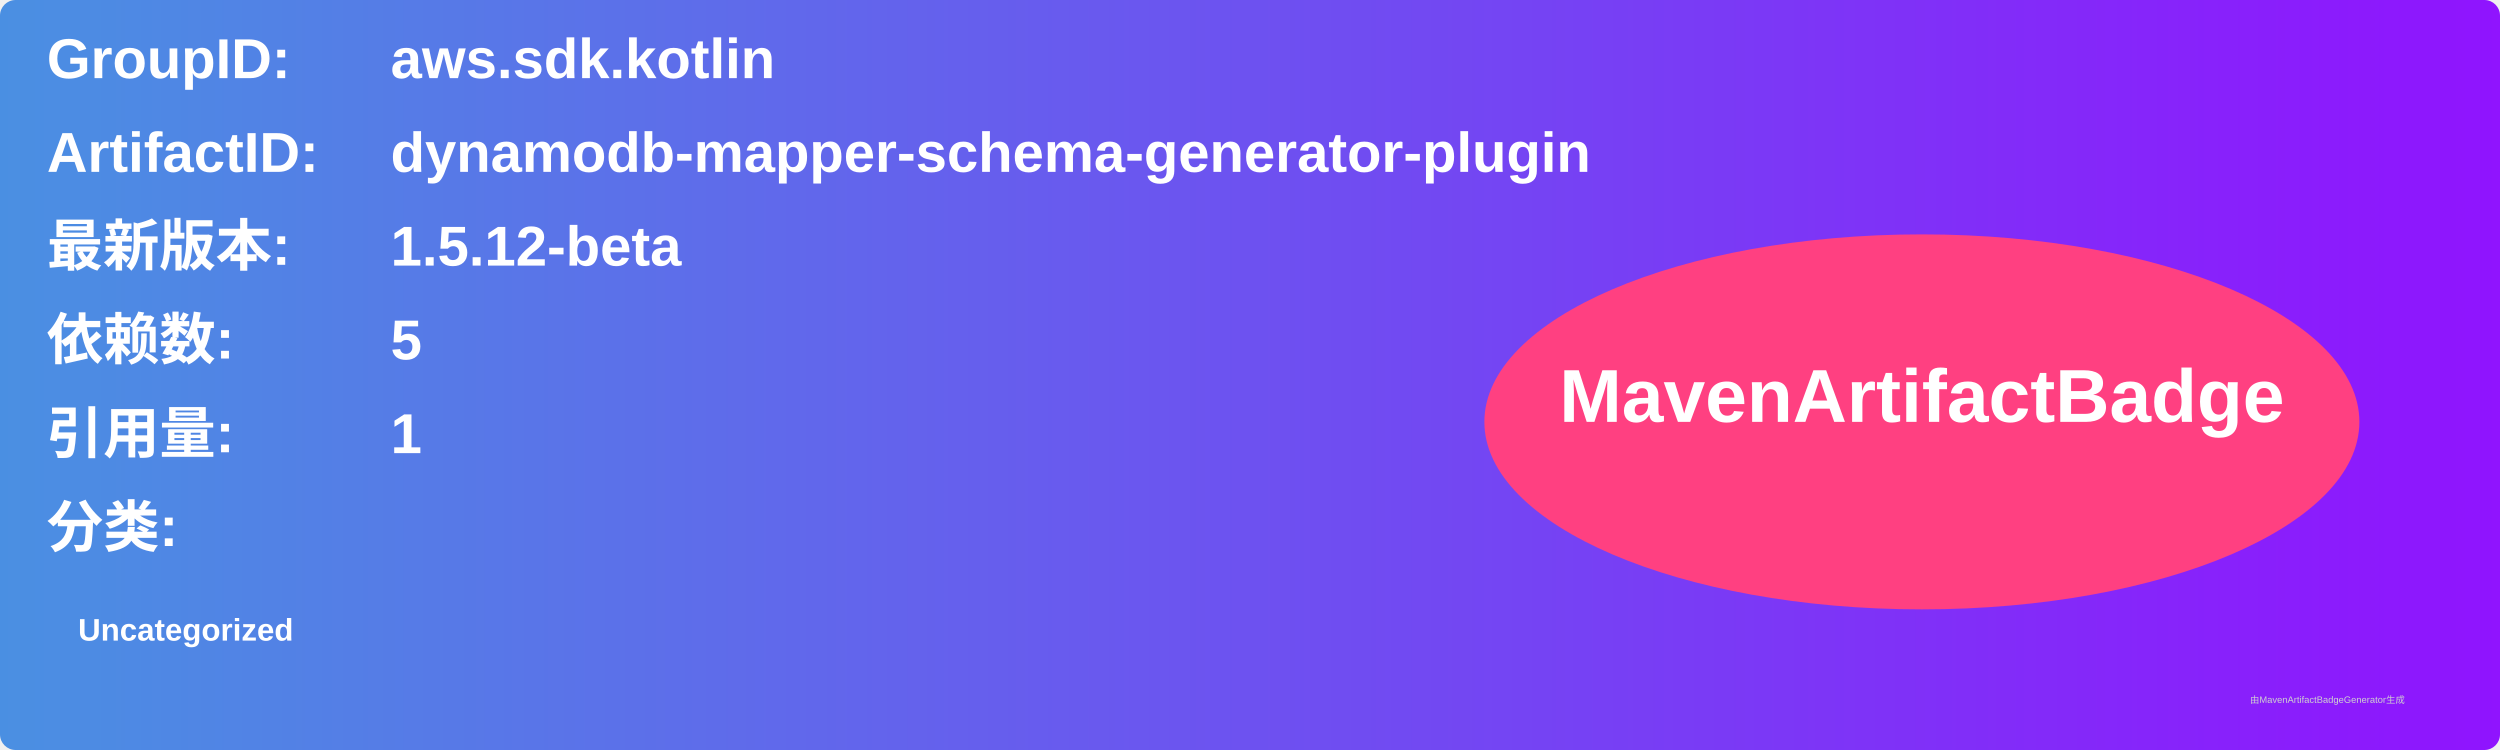
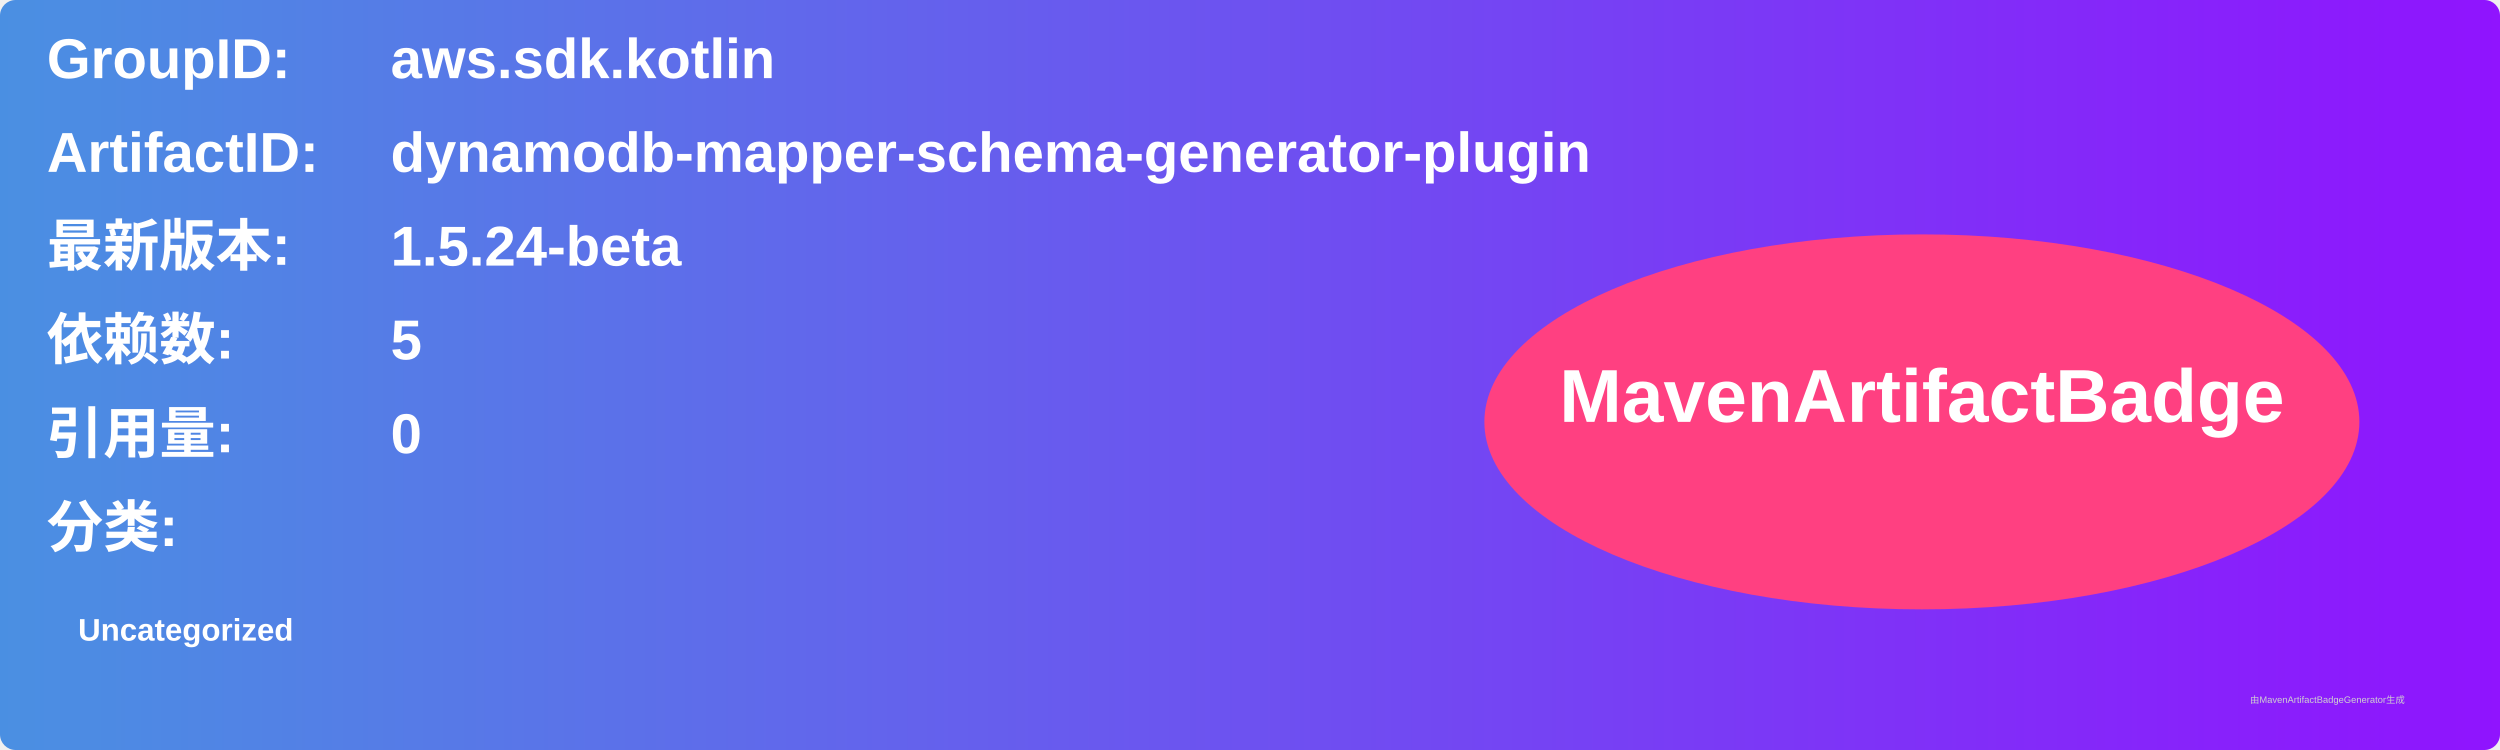
<svg xmlns="http://www.w3.org/2000/svg" width="800" height="240" viewBox="0 0 800 240">
  <linearGradient id="grad" x1="0%" y1="0%" x2="100%" y2="0%">
    <stop offset="0%" stop-color="#4a90e2" />
    <stop offset="100%" stop-color="#9013fe" />
  </linearGradient>
  <rect width="100%" height="100%" rx="5" ry="5" fill="url(#grad)" />
  <g transform="translate(15, 15)">
    <text x="0" y="10" font-family="Arial" font-size="18" fill="white" font-weight="bold" width="260">GroupID:</text>
    <text x="110" y="10" font-family="Arial" font-size="18" fill="white" font-weight="bold" width="460">aws.sdk.kotlin</text>
    <text x="0" y="40" font-family="Arial" font-size="18" fill="white" font-weight="bold" width="260">ArtifactID:</text>
    <text x="110" y="40" font-family="Arial" font-size="18" fill="white" font-weight="bold" width="460">dynamodb-mapper-schema-generator-plugin</text>
    <text x="0" y="70" font-family="Arial" font-size="18" fill="white" font-weight="bold">最新版本:</text>
    <text x="110" y="70" font-family="Arial" font-size="18" fill="white" font-weight="bold">
-       <tspan font-weight="bold">1.5.12-beta</tspan>
+       <tspan font-weight="bold">1.5.24-beta</tspan>
    </text>
    <text x="0" y="100" font-family="Arial" font-size="18" fill="white" font-weight="bold">依赖数: </text>
    <text x="110" y="100" font-family="Arial" font-size="18" fill="white">
      <tspan font-weight="bold">5</tspan>
    </text>
    <text x="0" y="130" font-family="Arial" font-size="18" fill="white" font-weight="bold">引用量: </text>
    <text x="110" y="130" font-family="Arial" font-size="18" fill="white">
-       <tspan font-weight="bold">1</tspan>
+       <tspan font-weight="bold">0</tspan>
    </text>
    <text x="0" y="160" font-family="Arial" font-size="18" fill="white" font-weight="bold">分类:</text>
    <text x="10" y="190" font-family="Arial" font-size="10" fill="white">
      <tspan font-weight="bold">Uncategorized</tspan>
    </text>
    <ellipse cx="600" cy="120" rx="140" ry="60" fill="#ff4081" />
    <text x="600" y="120" text-anchor="middle" font-family="Arial" font-size="24" fill="white" font-weight="bold">MavenArtifactBadge</text>
  </g>
  <text x="720" y="225" font-family="Arial" font-size="3" fill="#d0d0d0">由MavenArtifactBadgeGenerator生成</text>
</svg>
